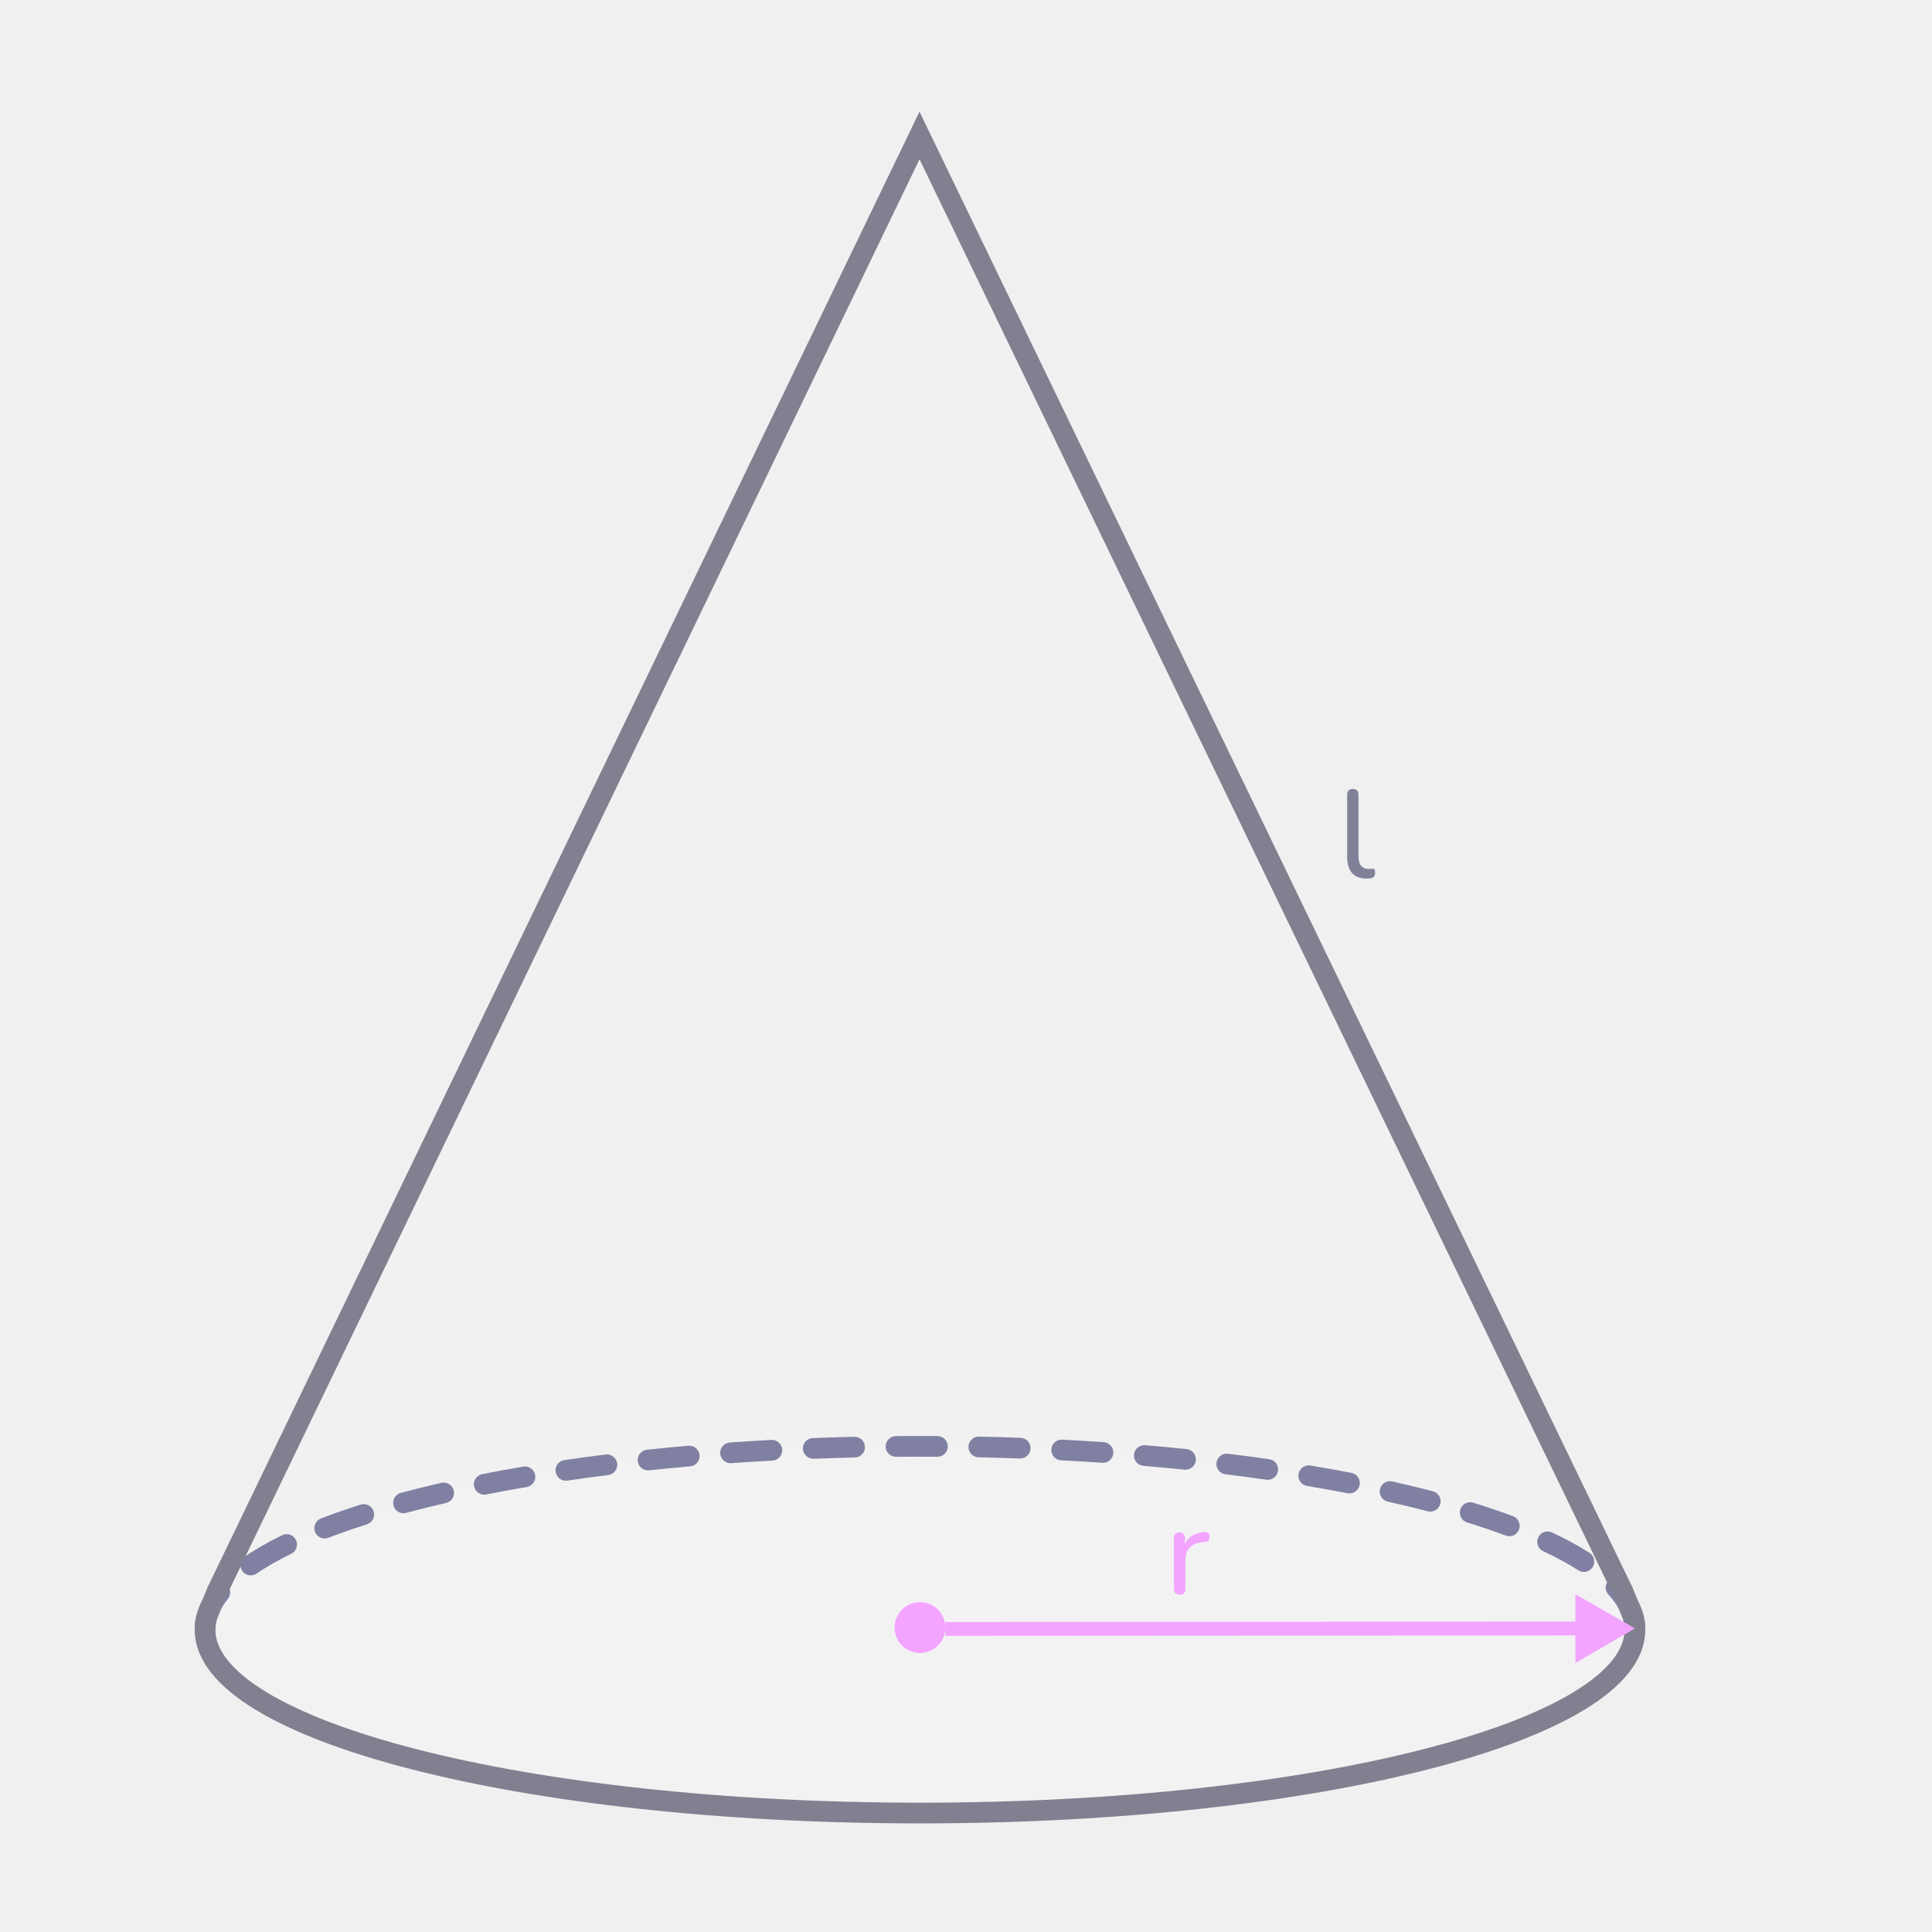
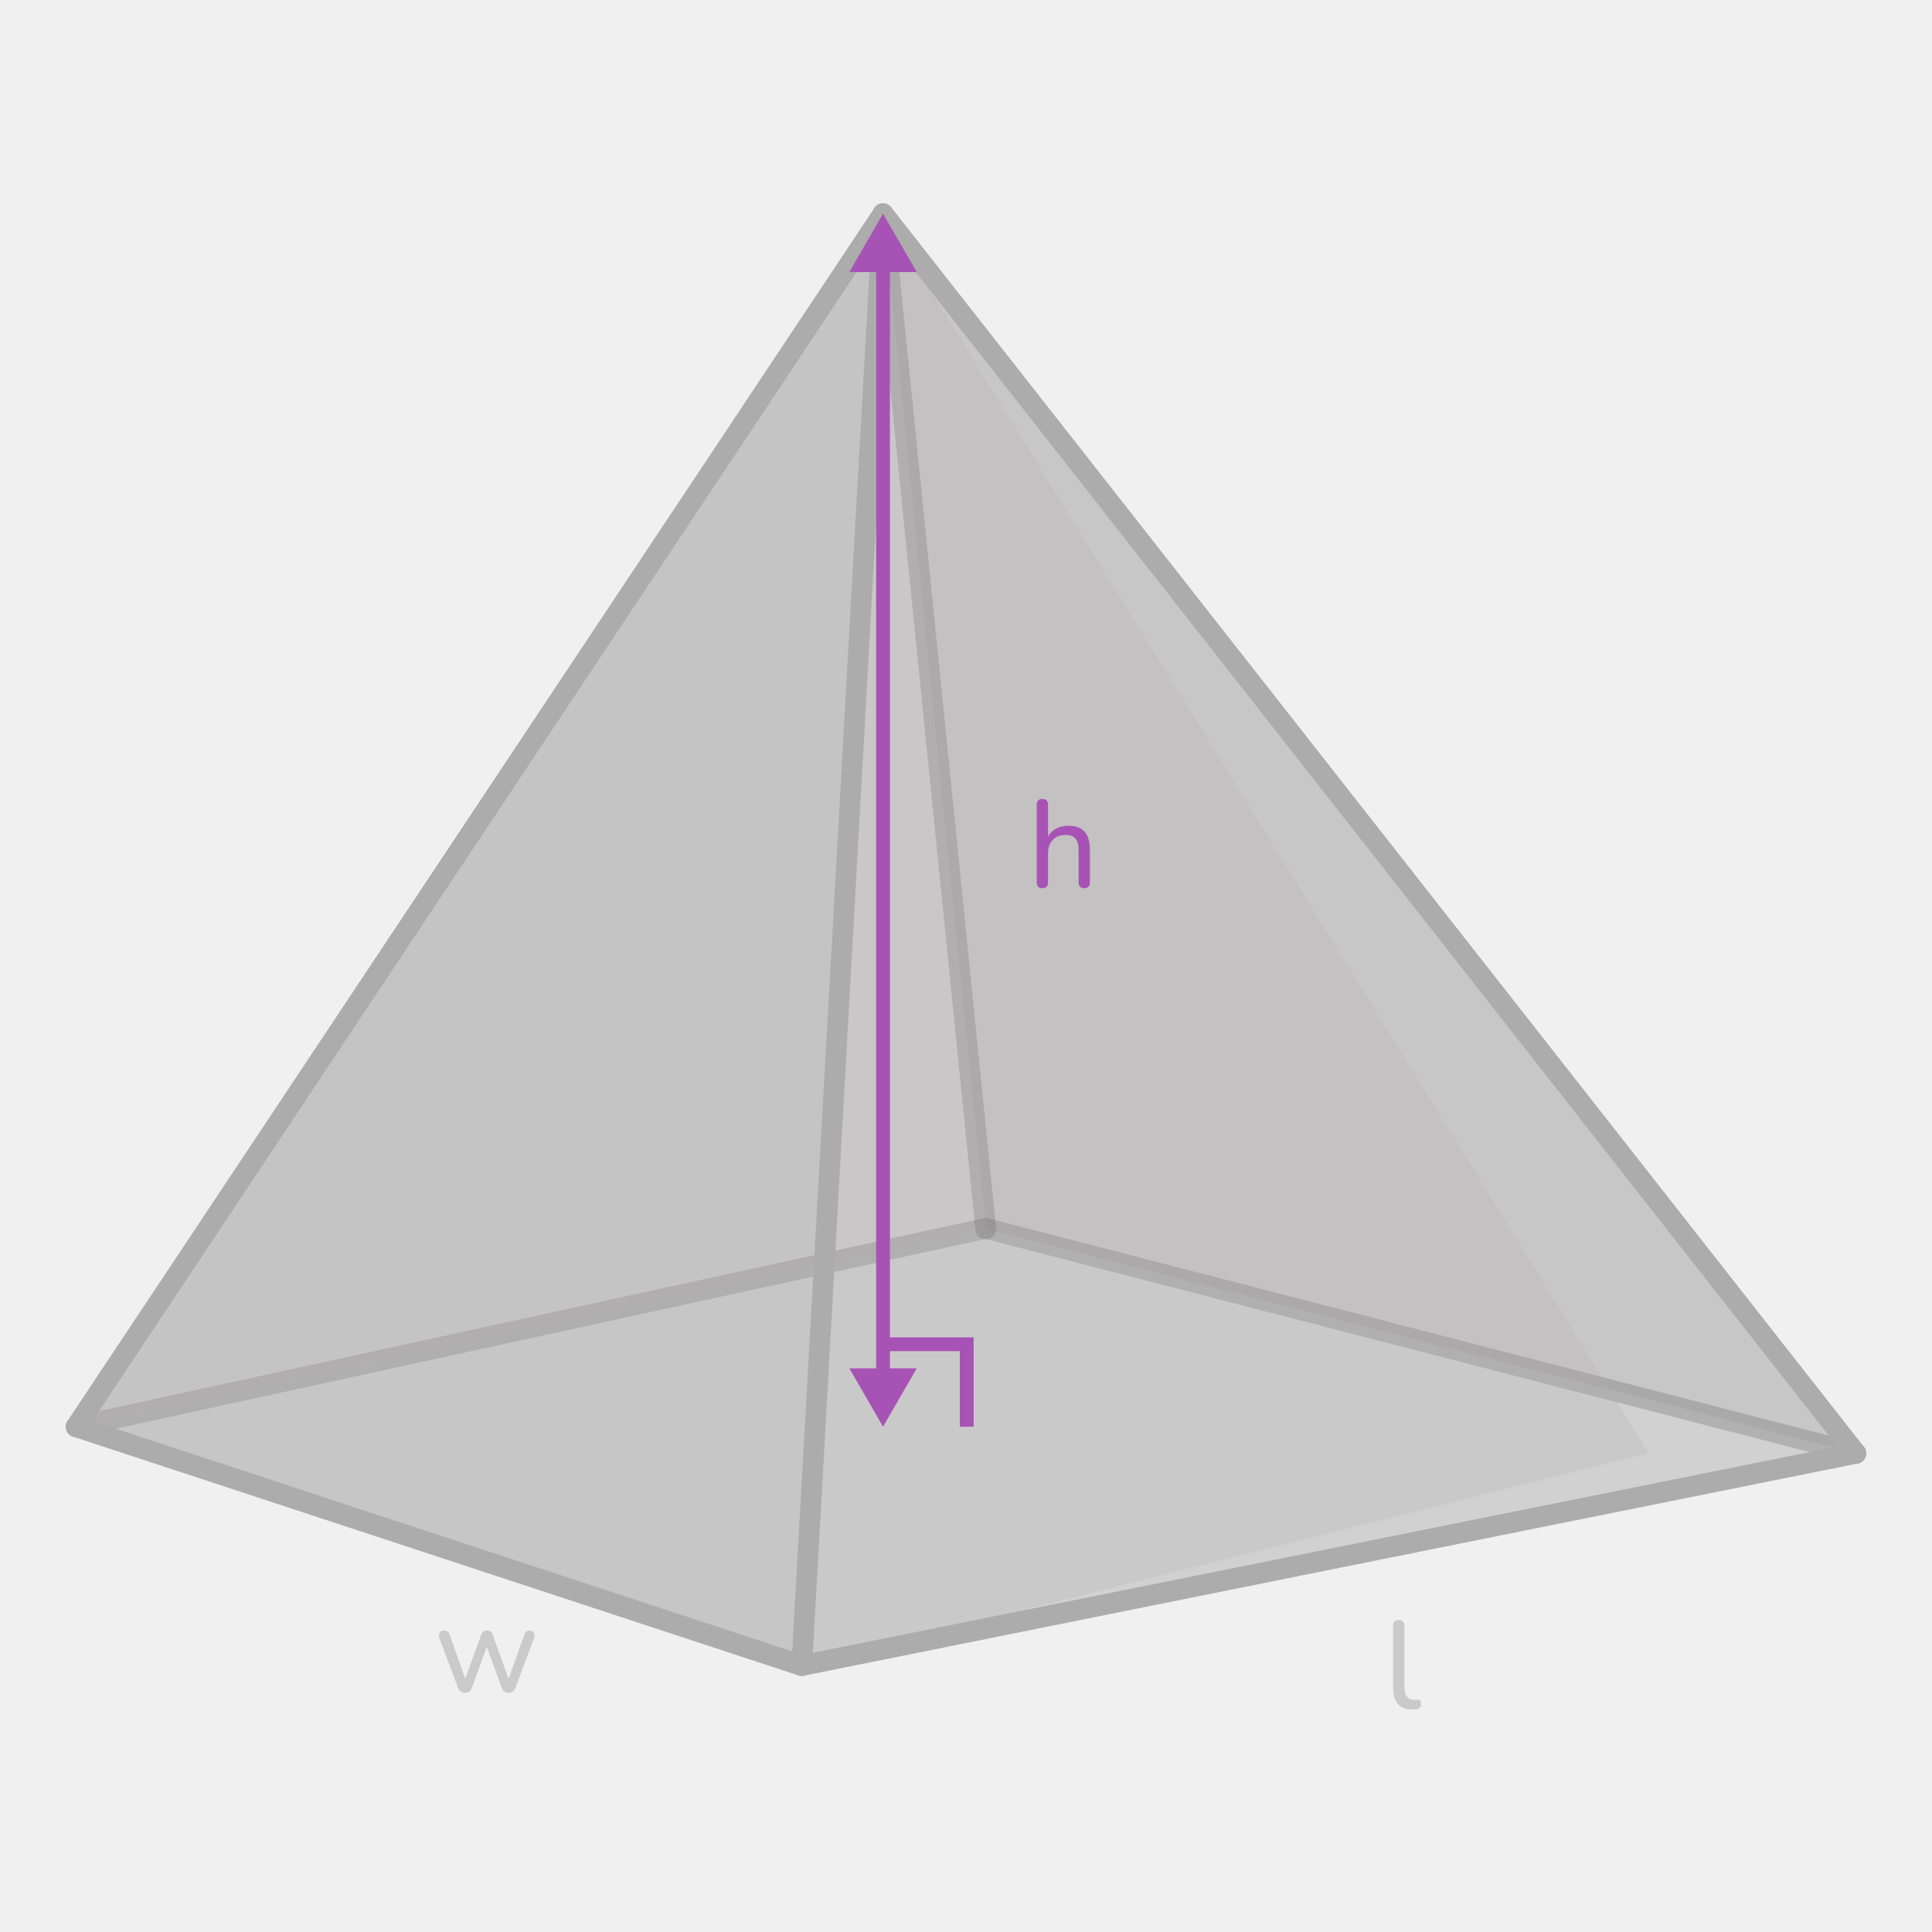
- <svg xmlns="http://www.w3.org/2000/svg" id="ref" width="560" height="560" viewBox="0 0 560 560">
+ <svg xmlns="http://www.w3.org/2000/svg" id="_1" data-name="1" width="560" height="560" viewBox="0 0 560 560">
  <defs>
    <style>
      .cls-1 {
-         fill: #808099;
+         fill: #343434;
      }

-       .cls-2 {
-         fill: #8080a3;
-       }
- 
-       .cls-3 {
-         fill: #fff;
-         opacity: .1;
+       .cls-2, .cls-3 {
+         fill: #a753b5;
      }

      .cls-4 {
-         stroke: #808091;
+         stroke: #adacac;
+       }
+ 
+       .cls-4, .cls-5, .cls-6, .cls-7 {
+         fill: none;
+       }
+ 
+       .cls-4, .cls-6 {
        stroke-linecap: round;
+         stroke-linejoin: round;
        stroke-width: 6px;
      }

-       .cls-4, .cls-5 {
-         fill: none;
+       .cls-5 {
+         stroke: #a753b5;
        stroke-miterlimit: 10;
-       }
- 
-       .cls-5 {
-         stroke: #f2a4ff;
        stroke-width: 4px;
      }

+       .cls-8, .cls-9, .cls-6 {
+         opacity: .2;
+       }
+ 
+       .cls-10 {
+         opacity: .5;
+       }
+ 
+       .cls-10, .cls-9, .cls-11, .cls-12 {
+         fill: #adacac;
+       }
+ 
+       .cls-13 {
+         fill: #8b8c8d;
+         opacity: .31;
+       }
+ 
+       .cls-14, .cls-3 {
+         opacity: .4;
+       }
+ 
      .cls-6 {
-         fill: #f2a4ff;
+         stroke: #333;
+       }
+ 
+       .cls-15 {
+         clip-path: url(#clippath);
+       }
+ 
+       .cls-11 {
+         opacity: .3;
+       }
+ 
+       .cls-12 {
+         opacity: .6;
      }
    </style>
+     <clipPath id="clippath">
+       <polygon class="cls-7" points="-327.93 -238.81 -64.28 -296.15 127.93 -231.09 -117.6 -169.58 -327.93 -238.81" />
+     </clipPath>
  </defs>
-   <g id="_14" data-name="14">
+   <g>
    <g>
-       <path class="cls-3" d="M473.9,472.38c0,29.35-92.78,53.14-207.24,53.14s-207.23-23.79-207.23-53.14c0-1.28,.18-2.55,.53-3.81l2.92-7.2L266.52,39.27l203.93,422.1,2.92,7.2c.35,1.26,.53,2.53,.53,3.81Z" />
-       <ellipse class="cls-3" cx="266.66" cy="472.38" rx="207.24" ry="53.14" />
-       <path class="cls-2" d="M59.42,475.38c-1.66,0-3-1.34-3-3,0-4.35,1.68-8.63,4.98-12.72,1.04-1.29,2.93-1.49,4.22-.45,1.29,1.04,1.49,2.93,.45,4.22-2.42,2.99-3.65,6.01-3.65,8.95,0,1.66-1.34,3-3,3Zm414.36-1.81c-1.48,0-2.77-1.1-2.97-2.61-.38-2.89-1.93-5.84-4.62-8.77-1.12-1.22-1.04-3.12,.18-4.24,1.22-1.12,3.12-1.04,4.24,.18,3.54,3.86,5.61,7.92,6.15,12.05,.21,1.64-.94,3.15-2.59,3.36-.13,.02-.26,.03-.39,.03Zm-401.1-16.94c-.96,0-1.9-.46-2.48-1.31-.93-1.37-.58-3.24,.79-4.17,3.09-2.1,6.72-4.17,10.78-6.16,1.49-.72,3.29-.11,4.01,1.38,.73,1.49,.11,3.29-1.38,4.01-3.81,1.86-7.18,3.79-10.04,5.73-.52,.35-1.1,.52-1.68,.52Zm386.43-1.01c-.55,0-1.11-.15-1.62-.47-2.94-1.88-6.37-3.74-10.19-5.54-1.5-.7-2.15-2.49-1.44-3.99,.7-1.5,2.49-2.14,3.99-1.44,4.06,1.9,7.72,3.89,10.88,5.92,1.39,.89,1.8,2.75,.91,4.14-.57,.89-1.54,1.38-2.53,1.38Zm-365-9.69c-1.21,0-2.34-.73-2.8-1.92-.6-1.55,.18-3.28,1.72-3.88,3.57-1.38,7.44-2.72,11.5-4.01,1.58-.5,3.27,.37,3.77,1.95,.5,1.58-.37,3.27-1.95,3.77-3.95,1.25-7.7,2.56-11.16,3.89-.35,.14-.72,.2-1.08,.2Zm343.39-.65c-.35,0-.7-.06-1.05-.19-3.49-1.3-7.26-2.58-11.21-3.8-1.58-.49-2.47-2.17-1.98-3.75,.49-1.58,2.17-2.47,3.75-1.98,4.05,1.25,7.93,2.56,11.53,3.91,1.55,.58,2.34,2.31,1.76,3.86-.45,1.21-1.59,1.95-2.81,1.95Zm-320.54-6.66c-1.33,0-2.54-.88-2.9-2.23-.43-1.6,.52-3.25,2.12-3.67,3.75-1,7.71-1.98,11.76-2.91,1.61-.37,3.22,.64,3.59,2.25,.37,1.62-.64,3.22-2.25,3.59-3.98,.91-7.87,1.88-11.55,2.86-.26,.07-.52,.1-.78,.1Zm297.62-.47c-.25,0-.51-.03-.76-.1-3.69-.96-7.58-1.91-11.57-2.8-1.62-.36-2.63-1.97-2.27-3.58,.36-1.62,1.97-2.63,3.58-2.27,4.06,.91,8.02,1.87,11.77,2.85,1.6,.42,2.56,2.06,2.14,3.66-.35,1.35-1.57,2.24-2.9,2.24Zm-274.23-4.92c-1.4,0-2.66-.99-2.94-2.42-.32-1.62,.74-3.2,2.36-3.52,3.84-.76,7.84-1.49,11.89-2.18,1.64-.28,3.18,.82,3.46,2.45s-.82,3.18-2.45,3.46c-4,.68-7.95,1.41-11.73,2.15-.2,.04-.39,.06-.58,.06Zm250.81-.35c-.19,0-.38-.02-.57-.06-3.79-.73-7.74-1.44-11.74-2.11-1.63-.27-2.74-1.82-2.47-3.45,.27-1.63,1.82-2.75,3.45-2.47,4.05,.67,8.05,1.39,11.89,2.13,1.63,.31,2.69,1.89,2.38,3.51-.28,1.43-1.53,2.43-2.94,2.43Zm-227.14-3.69c-1.46,0-2.75-1.07-2.96-2.57-.24-1.64,.89-3.16,2.53-3.4,3.9-.57,7.92-1.12,11.96-1.62,1.64-.2,3.14,.96,3.35,2.6,.21,1.64-.96,3.14-2.6,3.35-4,.5-7.98,1.04-11.83,1.61-.15,.02-.29,.03-.44,.03Zm203.46-.26c-.14,0-.28,0-.43-.03-3.86-.55-7.85-1.08-11.84-1.57-1.64-.2-2.82-1.7-2.61-3.34,.2-1.64,1.7-2.82,3.34-2.61,4.04,.49,8.06,1.02,11.96,1.58,1.64,.23,2.78,1.75,2.54,3.39-.21,1.5-1.5,2.58-2.97,2.58Zm-179.64-2.73c-1.52,0-2.82-1.14-2.98-2.69-.17-1.65,1.02-3.12,2.67-3.3,3.92-.41,7.95-.8,12-1.16,1.65-.15,3.11,1.08,3.25,2.73,.14,1.65-1.08,3.11-2.73,3.25-4.01,.35-8.02,.74-11.9,1.15-.11,.01-.21,.02-.32,.02Zm155.8-.19c-.1,0-.21,0-.31-.02-3.9-.4-7.91-.78-11.9-1.11-1.65-.14-2.88-1.59-2.74-3.24,.14-1.65,1.59-2.89,3.24-2.74,4.03,.34,8.07,.72,12.01,1.12,1.65,.17,2.85,1.64,2.68,3.29-.16,1.54-1.46,2.69-2.98,2.69Zm-131.89-1.9c-1.56,0-2.88-1.21-2.99-2.79-.12-1.65,1.13-3.09,2.78-3.2,3.96-.28,8.01-.53,12.03-.75,1.66-.09,3.07,1.18,3.16,2.83s-1.18,3.07-2.83,3.16c-3.99,.21-8,.46-11.93,.74-.07,0-.14,0-.21,0Zm107.96-.12c-.07,0-.14,0-.21,0-3.93-.27-7.94-.51-11.93-.71-1.65-.08-2.93-1.5-2.84-3.15,.08-1.66,1.51-2.94,3.15-2.84,4.02,.21,8.07,.45,12.03,.72,1.65,.11,2.9,1.54,2.79,3.2-.11,1.58-1.43,2.8-2.99,2.8Zm-83.99-1.17c-1.6,0-2.93-1.27-3-2.88-.06-1.66,1.23-3.05,2.88-3.11,3.96-.15,8.01-.28,12.04-.37,.02,0,.05,0,.07,0,1.62,0,2.96,1.3,3,2.93,.04,1.66-1.27,3.03-2.93,3.07-4,.09-8.02,.22-11.95,.37-.04,0-.08,0-.12,0Zm60.01-.07s-.07,0-.11,0c-3.97-.14-8-.26-11.96-.34-1.66-.03-2.97-1.41-2.94-3.06,.03-1.66,1.42-2.99,3.06-2.94,3.99,.08,8.04,.2,12.04,.34,1.66,.06,2.95,1.45,2.89,3.11-.06,1.62-1.39,2.89-3,2.89Zm-36.01-.49c-1.65,0-2.99-1.33-3-2.97-.01-1.66,1.32-3.01,2.97-3.03,4-.03,8.04-.04,12.05-.01,1.66,.01,2.99,1.36,2.98,3.02-.01,1.66-1.39,3.01-3.02,2.98-3.98-.03-7.99-.02-11.96,.01h-.03Z" />
-       <path class="cls-1" d="M395.99,254.64c-1.8,0-3.17-.53-4.1-1.6s-1.4-2.61-1.4-4.63v-18.07c0-.55,.14-.97,.43-1.24s.68-.41,1.19-.41,.94,.14,1.22,.41,.43,.69,.43,1.24v17.82c0,1.25,.26,2.18,.77,2.79,.52,.61,1.25,.92,2.21,.92,.22,0,.41,0,.58-.02s.34-.03,.5-.05c.26-.02,.46,.05,.58,.22,.12,.17,.18,.5,.18,1.01,0,.46-.1,.81-.31,1.06-.21,.25-.54,.41-.99,.49-.22,.02-.43,.04-.65,.05-.22,.01-.43,.02-.65,.02Z" />
-       <path class="cls-4" d="M473.9,472.38c0,29.35-92.78,53.14-207.24,53.14s-207.23-23.79-207.23-53.14c0-1.28,.18-2.55,.53-3.81l2.92-7.2L266.52,39.27l203.93,422.1,2.92,7.2c.35,1.26,.53,2.53,.53,3.81Z" />
+       <polygon class="cls-13" points="22.07 413.54 285.72 356.19 537.93 421.26 232.4 482.77 22.07 413.54" />
+       <polygon class="cls-10" points="255.95 61.93 22.07 413.54 285.72 356.19 255.95 61.93" />
+       <polygon class="cls-12" points="255.95 61.93 285.72 356.19 537.93 421.26 255.95 61.93" />
+       <line class="cls-6" x1="285.72" y1="356.19" x2="255.95" y2="61.93" />
+       <polyline class="cls-6" points="22.07 413.54 285.72 356.05 537.93 421.26" />
+       <line class="cls-6" x1="22.07" y1="413.54" x2="232.4" y2="482.77" />
+       <polygon class="cls-9" points="255.95 61.93 232.4 482.77 477.93 421.26 255.95 61.93" />
+       <polygon class="cls-11" points="22.07 413.54 255.95 61.93 232.4 482.77 22.07 413.54" />
+       <polyline class="cls-4" points="537.93 421.26 255.95 61.93 22.07 413.54" />
+       <polyline class="cls-4" points="255.95 61.93 232.4 482.77 537.93 421.26" />
+       <g>
+         <line class="cls-5" x1="255.95" y1="399.47" x2="255.95" y2="76" />
+         <polygon class="cls-2" points="265.73 396.61 255.95 413.54 246.18 396.61 265.73 396.61" />
+         <polygon class="cls-2" points="265.73 78.86 255.95 61.93 246.18 78.86 265.73 78.86" />
+       </g>
+       <polyline class="cls-5" points="255.56 389.64 280.21 389.64 280.21 413.54" />
+       <line class="cls-4" x1="22.07" y1="413.54" x2="232.4" y2="482.77" />
    </g>
-     <circle class="cls-6" cx="266.66" cy="471.76" r="7.36" />
+     <path class="cls-2" d="M302.13,257.46c-.5,0-.9-.14-1.19-.43-.29-.29-.43-.71-.43-1.26v-22.54c0-.55,.14-.97,.43-1.24,.29-.28,.68-.41,1.19-.41s.94,.14,1.22,.41c.29,.28,.43,.69,.43,1.24v10.26h-.47c.5-1.37,1.33-2.4,2.47-3.1,1.14-.7,2.44-1.04,3.91-1.04s2.58,.26,3.49,.77c.91,.52,1.6,1.29,2.05,2.32s.68,2.33,.68,3.89v9.43c0,.55-.14,.97-.41,1.26-.28,.29-.68,.43-1.21,.43s-.94-.14-1.22-.43-.43-.71-.43-1.26v-9.25c0-1.56-.3-2.7-.9-3.42-.6-.72-1.56-1.08-2.88-1.08-1.54,0-2.77,.47-3.69,1.42s-1.39,2.23-1.39,3.83v8.5c0,1.13-.55,1.69-1.66,1.69Z" />
  </g>
-   <g>
-     <line class="cls-5" x1="274.02" y1="472.15" x2="459.55" y2="472.03" />
-     <polygon class="cls-6" points="456.64 482.01 473.9 472.02 456.62 462.06 456.64 482.01" />
+   <g class="cls-8">
+     <path class="cls-1" d="M409.29,495.5c-1.8,0-3.17-.53-4.1-1.6-.94-1.07-1.4-2.61-1.4-4.63v-18.07c0-.55,.14-.97,.43-1.24,.29-.28,.68-.41,1.19-.41s.94,.14,1.22,.41c.29,.28,.43,.69,.43,1.24v17.82c0,1.25,.26,2.18,.77,2.79,.52,.61,1.25,.92,2.21,.92,.22,0,.41,0,.58-.02s.34-.03,.5-.05c.26-.02,.46,.05,.58,.22s.18,.5,.18,1.01c0,.46-.1,.81-.31,1.06s-.53,.41-.99,.49c-.22,.02-.43,.04-.65,.05s-.43,.02-.65,.02Z" />
  </g>
-   <path class="cls-6" d="M341.96,462.22c-.55,0-.97-.14-1.26-.43-.29-.29-.43-.71-.43-1.26v-14.69c0-.55,.14-.97,.43-1.24,.29-.28,.68-.41,1.19-.41s.89,.14,1.17,.41c.28,.28,.41,.69,.41,1.24v2.77h-.36c.38-1.44,1.1-2.53,2.16-3.28,1.06-.74,2.39-1.16,4-1.26,.38-.02,.7,.07,.94,.27s.37,.55,.4,1.03c.02,.46-.08,.82-.32,1.1-.24,.28-.61,.44-1.12,.49l-.65,.04c-1.58,.17-2.8,.68-3.65,1.55-.85,.86-1.28,2.05-1.28,3.56v8.42c0,.55-.14,.97-.41,1.26-.28,.29-.68,.43-1.21,.43Z" />
+   <g class="cls-8">
+     <path class="cls-1" d="M134.74,490.67c-.46,0-.85-.11-1.19-.34s-.6-.61-.79-1.13l-5.36-14.29c-.17-.46-.22-.85-.14-1.19,.07-.34,.24-.6,.5-.79,.26-.19,.61-.29,1.04-.29,.41,0,.73,.1,.97,.29,.24,.19,.44,.54,.61,1.04l4.9,13.82h-.86l5.04-13.9c.17-.43,.39-.75,.67-.95,.28-.2,.62-.31,1.03-.31,.43,0,.79,.1,1.08,.31s.49,.52,.61,.95l4.97,13.9h-.83l4.97-13.9c.17-.48,.38-.81,.65-.99,.26-.18,.59-.27,.97-.27,.43,0,.76,.11,.97,.32s.34,.5,.38,.85c.04,.35-.02,.71-.16,1.1l-5.36,14.29c-.17,.5-.43,.88-.77,1.12-.35,.24-.75,.36-1.21,.36s-.86-.12-1.21-.36c-.35-.24-.62-.61-.81-1.12l-5.15-14.11h1.66l-5.15,14.11c-.19,.5-.46,.88-.79,1.12-.34,.24-.74,.36-1.22,.36Z" />
+   </g>
+   <g class="cls-15">
+     <g>
+       <polygon class="cls-3" points="-305.07 8.46 -307.88 8.46 39.64 -339.06 40.67 -337.28 -305.07 8.46" />
+       <g class="cls-14">
+         <polygon class="cls-2" points="-282.89 30.64 -285.71 30.64 61.81 -316.89 62.84 -315.1 -282.89 30.64" />
+       </g>
+       <g class="cls-14">
+         <polygon class="cls-2" points="-138.58 19.57 -141.4 19.57 128.44 -250.26 129.47 -248.48 -138.58 19.57" />
+       </g>
+       <polygon class="cls-3" points="-216.98 186.87 -219.79 186.87 50.04 -82.97 51.07 -81.18 -216.98 186.87" />
+       <g class="cls-14">
+         <polygon class="cls-2" points="-239.15 164.69 -241.97 164.69 27.87 -105.15 28.9 -103.36 -239.15 164.69" />
+       </g>
+     </g>
+   </g>
</svg>
